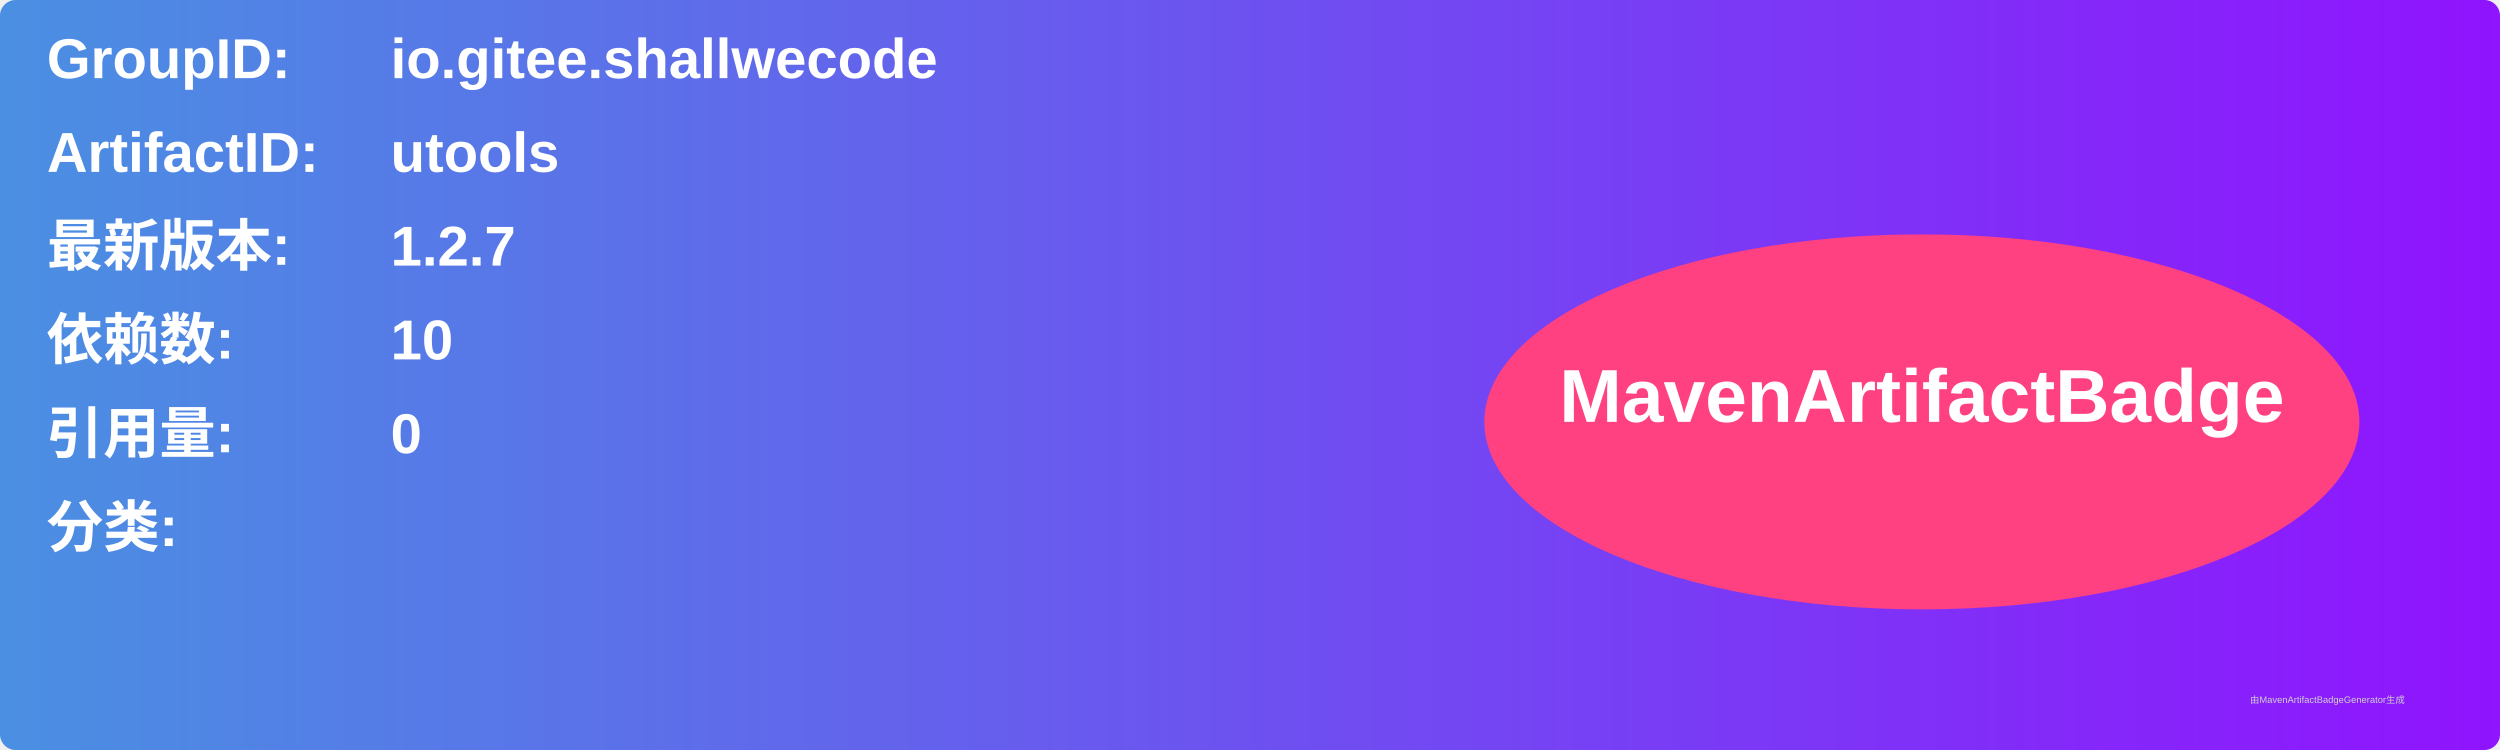
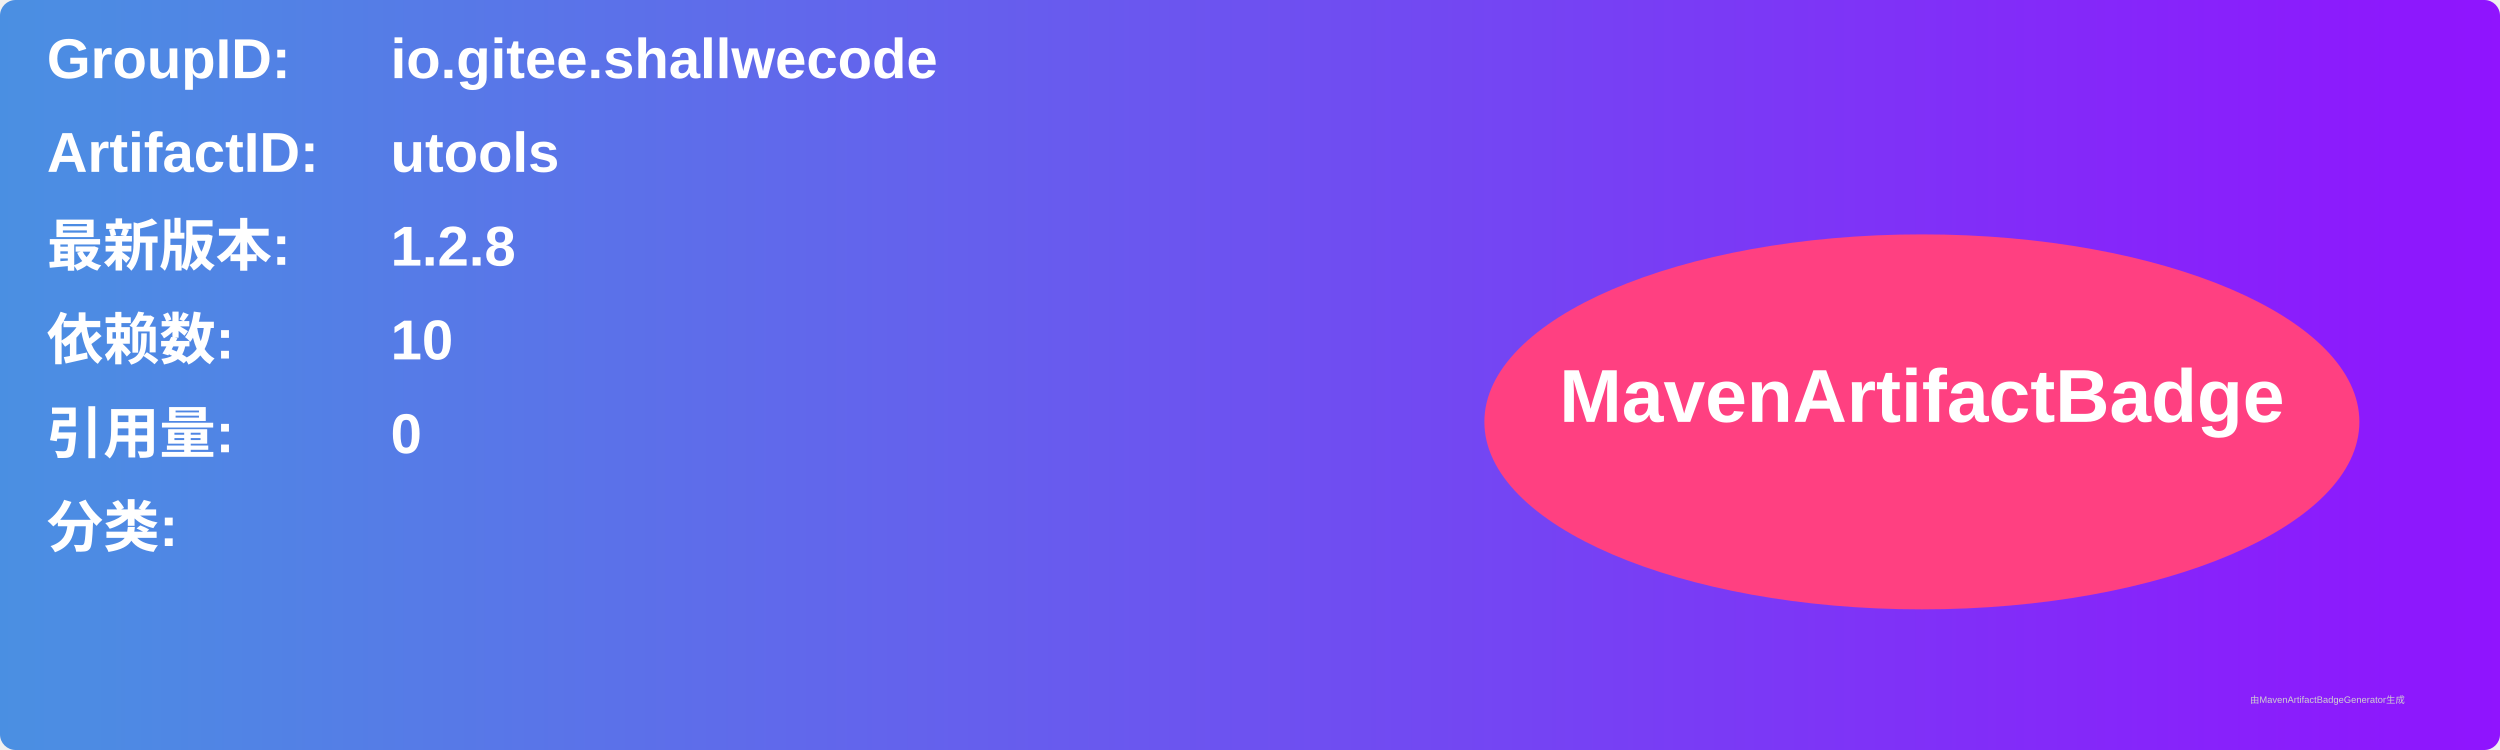
<svg xmlns="http://www.w3.org/2000/svg" width="800" height="240" viewBox="0 0 800 240">
  <linearGradient id="grad" x1="0%" y1="0%" x2="100%" y2="0%">
    <stop offset="0%" stop-color="#4a90e2" />
    <stop offset="100%" stop-color="#9013fe" />
  </linearGradient>
  <rect width="100%" height="100%" rx="5" ry="5" fill="url(#grad)" />
  <g transform="translate(15, 15)">
    <text x="0" y="10" font-family="Arial" font-size="18" fill="white" font-weight="bold" width="260">GroupID:</text>
    <text x="110" y="10" font-family="Arial" font-size="18" fill="white" font-weight="bold" width="460">io.gitee.shallwecode</text>
    <text x="0" y="40" font-family="Arial" font-size="18" fill="white" font-weight="bold" width="260">ArtifactID:</text>
    <text x="110" y="40" font-family="Arial" font-size="18" fill="white" font-weight="bold" width="460">utools</text>
    <text x="0" y="70" font-family="Arial" font-size="18" fill="white" font-weight="bold">最新版本:</text>
    <text x="110" y="70" font-family="Arial" font-size="18" fill="white" font-weight="bold">
-       <tspan font-weight="bold">1.2.7</tspan>
+       <tspan font-weight="bold">1.2.8</tspan>
    </text>
    <text x="0" y="100" font-family="Arial" font-size="18" fill="white" font-weight="bold">依赖数: </text>
    <text x="110" y="100" font-family="Arial" font-size="18" fill="white">
      <tspan font-weight="bold">10</tspan>
    </text>
    <text x="0" y="130" font-family="Arial" font-size="18" fill="white" font-weight="bold">引用量: </text>
    <text x="110" y="130" font-family="Arial" font-size="18" fill="white">
      <tspan font-weight="bold">0</tspan>
    </text>
    <text x="0" y="160" font-family="Arial" font-size="18" fill="white" font-weight="bold">分类:</text>
    <text x="10" y="190" font-family="Arial" font-size="10" fill="white">
      <tspan font-weight="bold" />
    </text>
    <ellipse cx="600" cy="120" rx="140" ry="60" fill="#ff4081" />
    <text x="600" y="120" text-anchor="middle" font-family="Arial" font-size="24" fill="white" font-weight="bold">MavenArtifactBadge</text>
  </g>
  <text x="720" y="225" font-family="Arial" font-size="3" fill="#d0d0d0">由MavenArtifactBadgeGenerator生成</text>
</svg>
